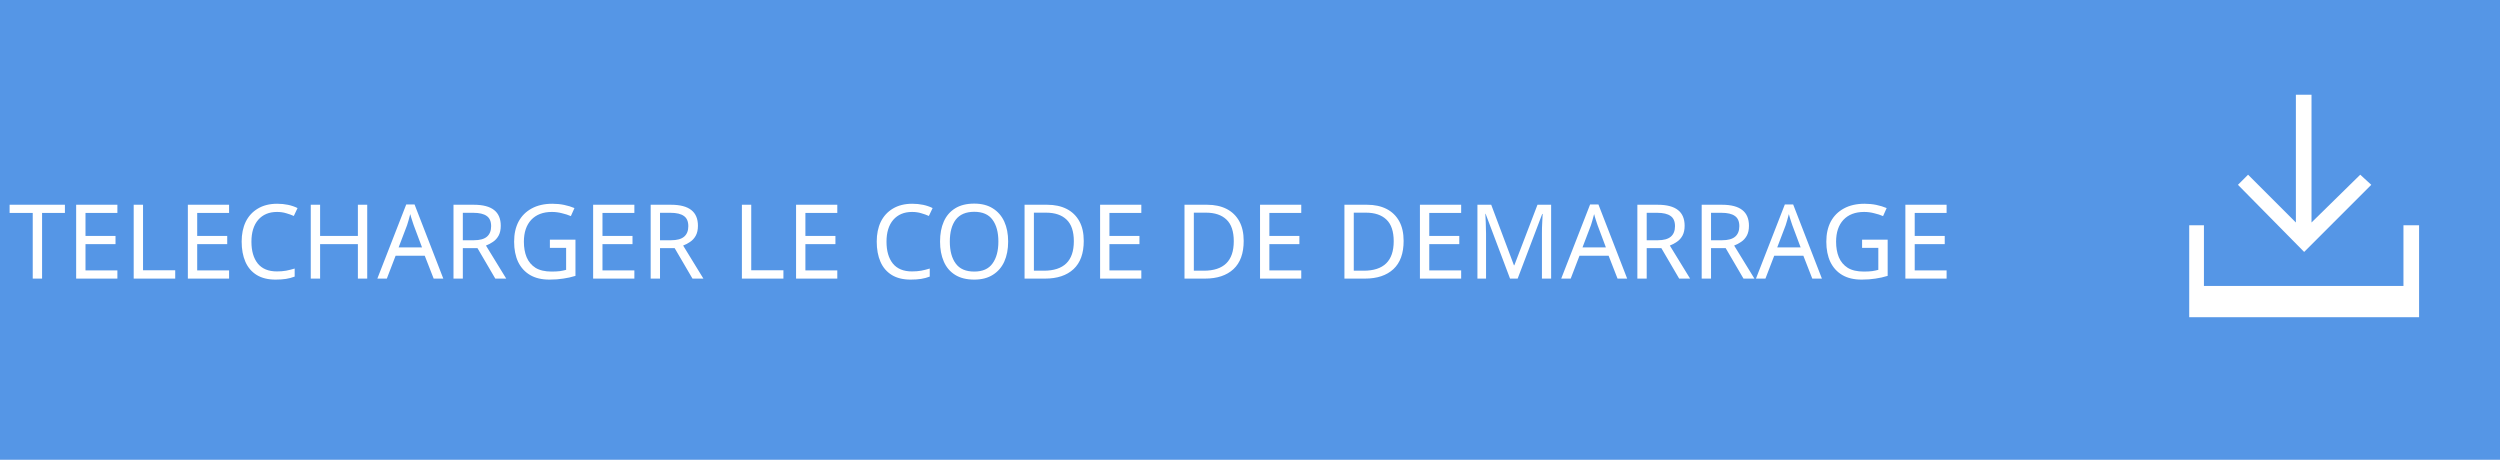
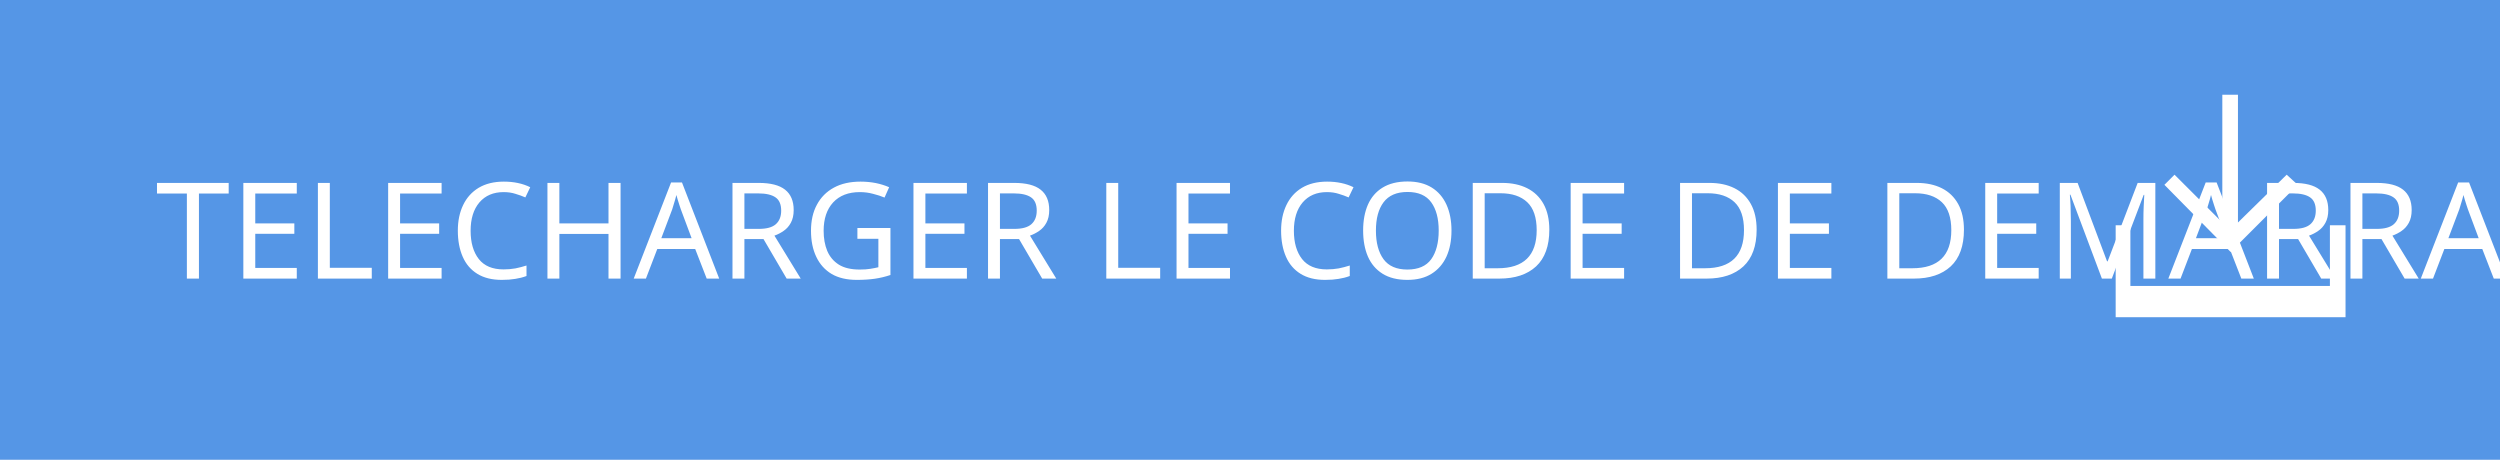
<svg xmlns="http://www.w3.org/2000/svg" version="1.1" id="Layer_1" x="0px" y="0px" width="271.9px" height="50px" viewBox="-127.9 -17 271.9 50" enable-background="new -127.9 -17 271.9 50" xml:space="preserve">
-   <defs id="defs15" />
-   <rect x="-127.9" y="-17" fill="#5596E6" width="271.9" height="50" id="rect3" />
-   <text font-size="14.583" id="text5" style="font-style:normal;font-variant:normal;font-weight:normal;font-stretch:normal;font-size:11.25px;line-height:125%;font-family:HelvNeueBoldforIBM;-inkscape-font-specification:'HelvNeueBoldforIBM, Normal';text-align:start;writing-mode:lr-tb;text-anchor:start;fill:#ffffff" x="-126.966" y="13.3">TELECHARGER LE CODE DE DEMARRAGE</text>
-   <g id="g7" transform="translate(8,0)">
-     <polygon points="114.7,10.4 122,3.1 120.8,2 115.5,7.2 115.5,-6.7 113.8,-6.7 113.8,7.2 108.6,2 107.5,3.1 " id="polygon9" style="fill:#ffffff" />
-     <polygon points="125.5,17.5 127.2,17.5 127.2,14.1 127.2,7.5 125.5,7.5 125.5,14.1 103.8,14.1 103.8,7.5 102.2,7.5 102.2,14.1 102.2,17.5 103.8,17.5 " id="polygon11" style="fill:#ffffff" />
+   <rect x="-127.9" y="-17" fill="#5596E6" width="271.9" height="50" />
+   <text transform="matrix(1 0 0 1 -110.9658 13.2998)" fill="#FFFFFF" font-family="'HelvNeueBoldforIBM'" font-size="14.583">TELECHARGER LE CODE DE DEMARRAGE</text>
+   <g>
+     <polygon fill="#FFFFFF" points="122,3.1 120.8,2 115.5,7.2 115.5,-6.7 113.8,-6.7 113.8,7.2 108.6,2 107.5,3.1 114.7,10.4  " />
+     <polygon fill="#FFFFFF" points="125.5,7.5 125.5,14.1 103.8,14.1 103.8,7.5 102.2,7.5 102.2,14.1 102.2,17.5 103.8,17.5    125.5,17.5 127.2,17.5 127.2,14.1 127.2,7.5  " />
  </g>
</svg>
